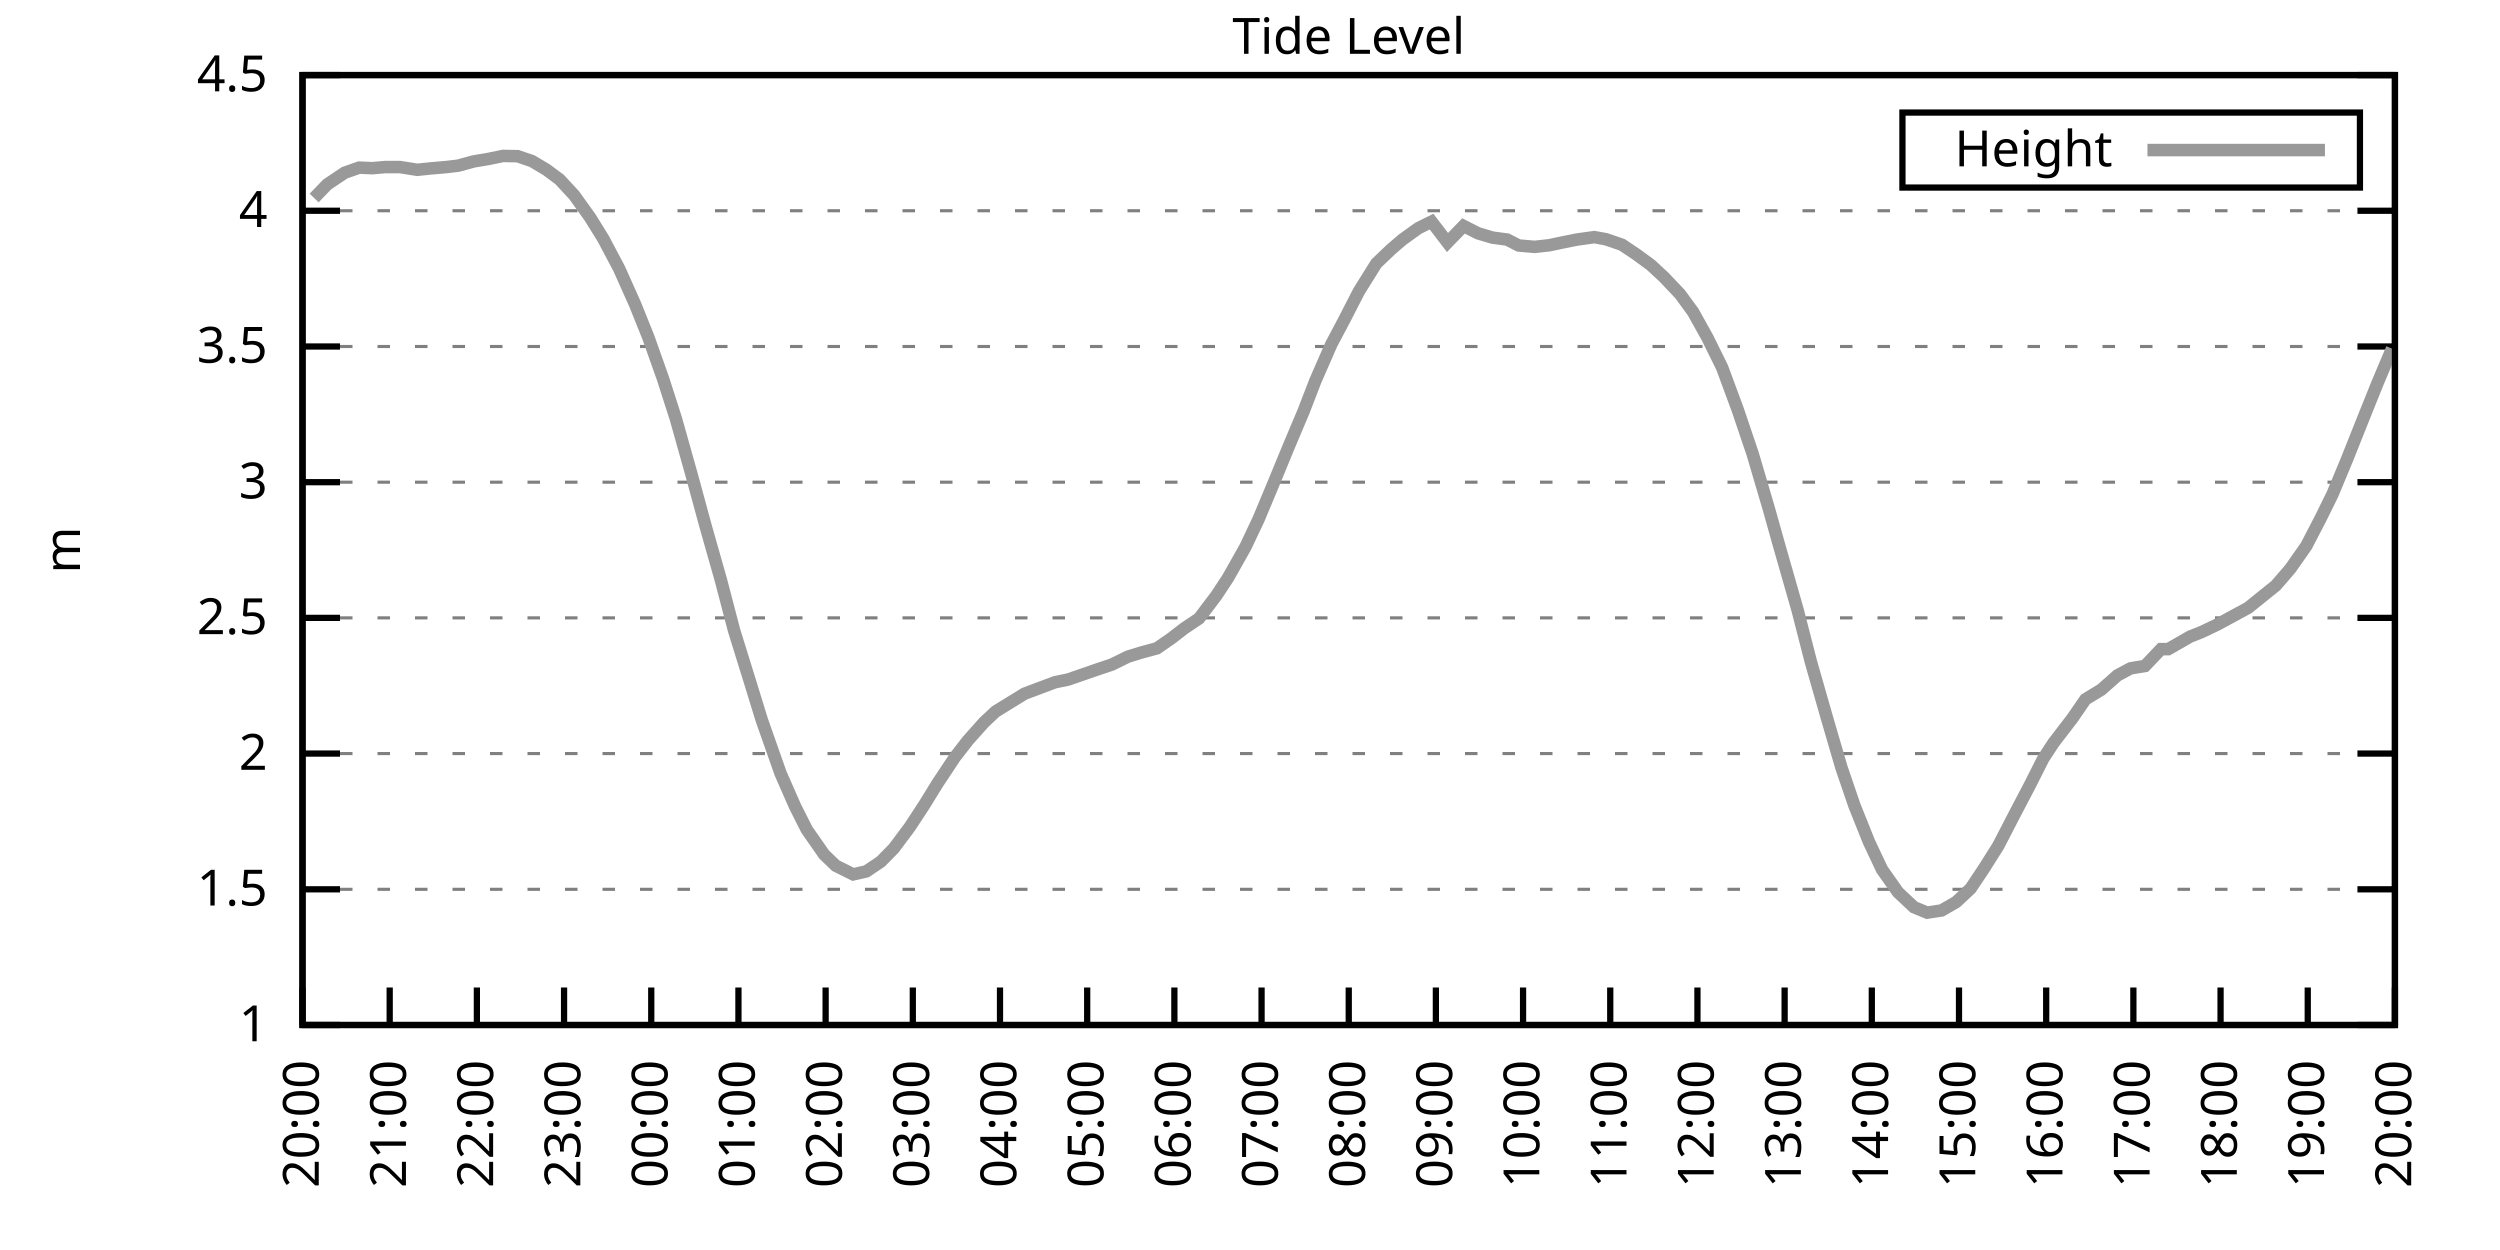
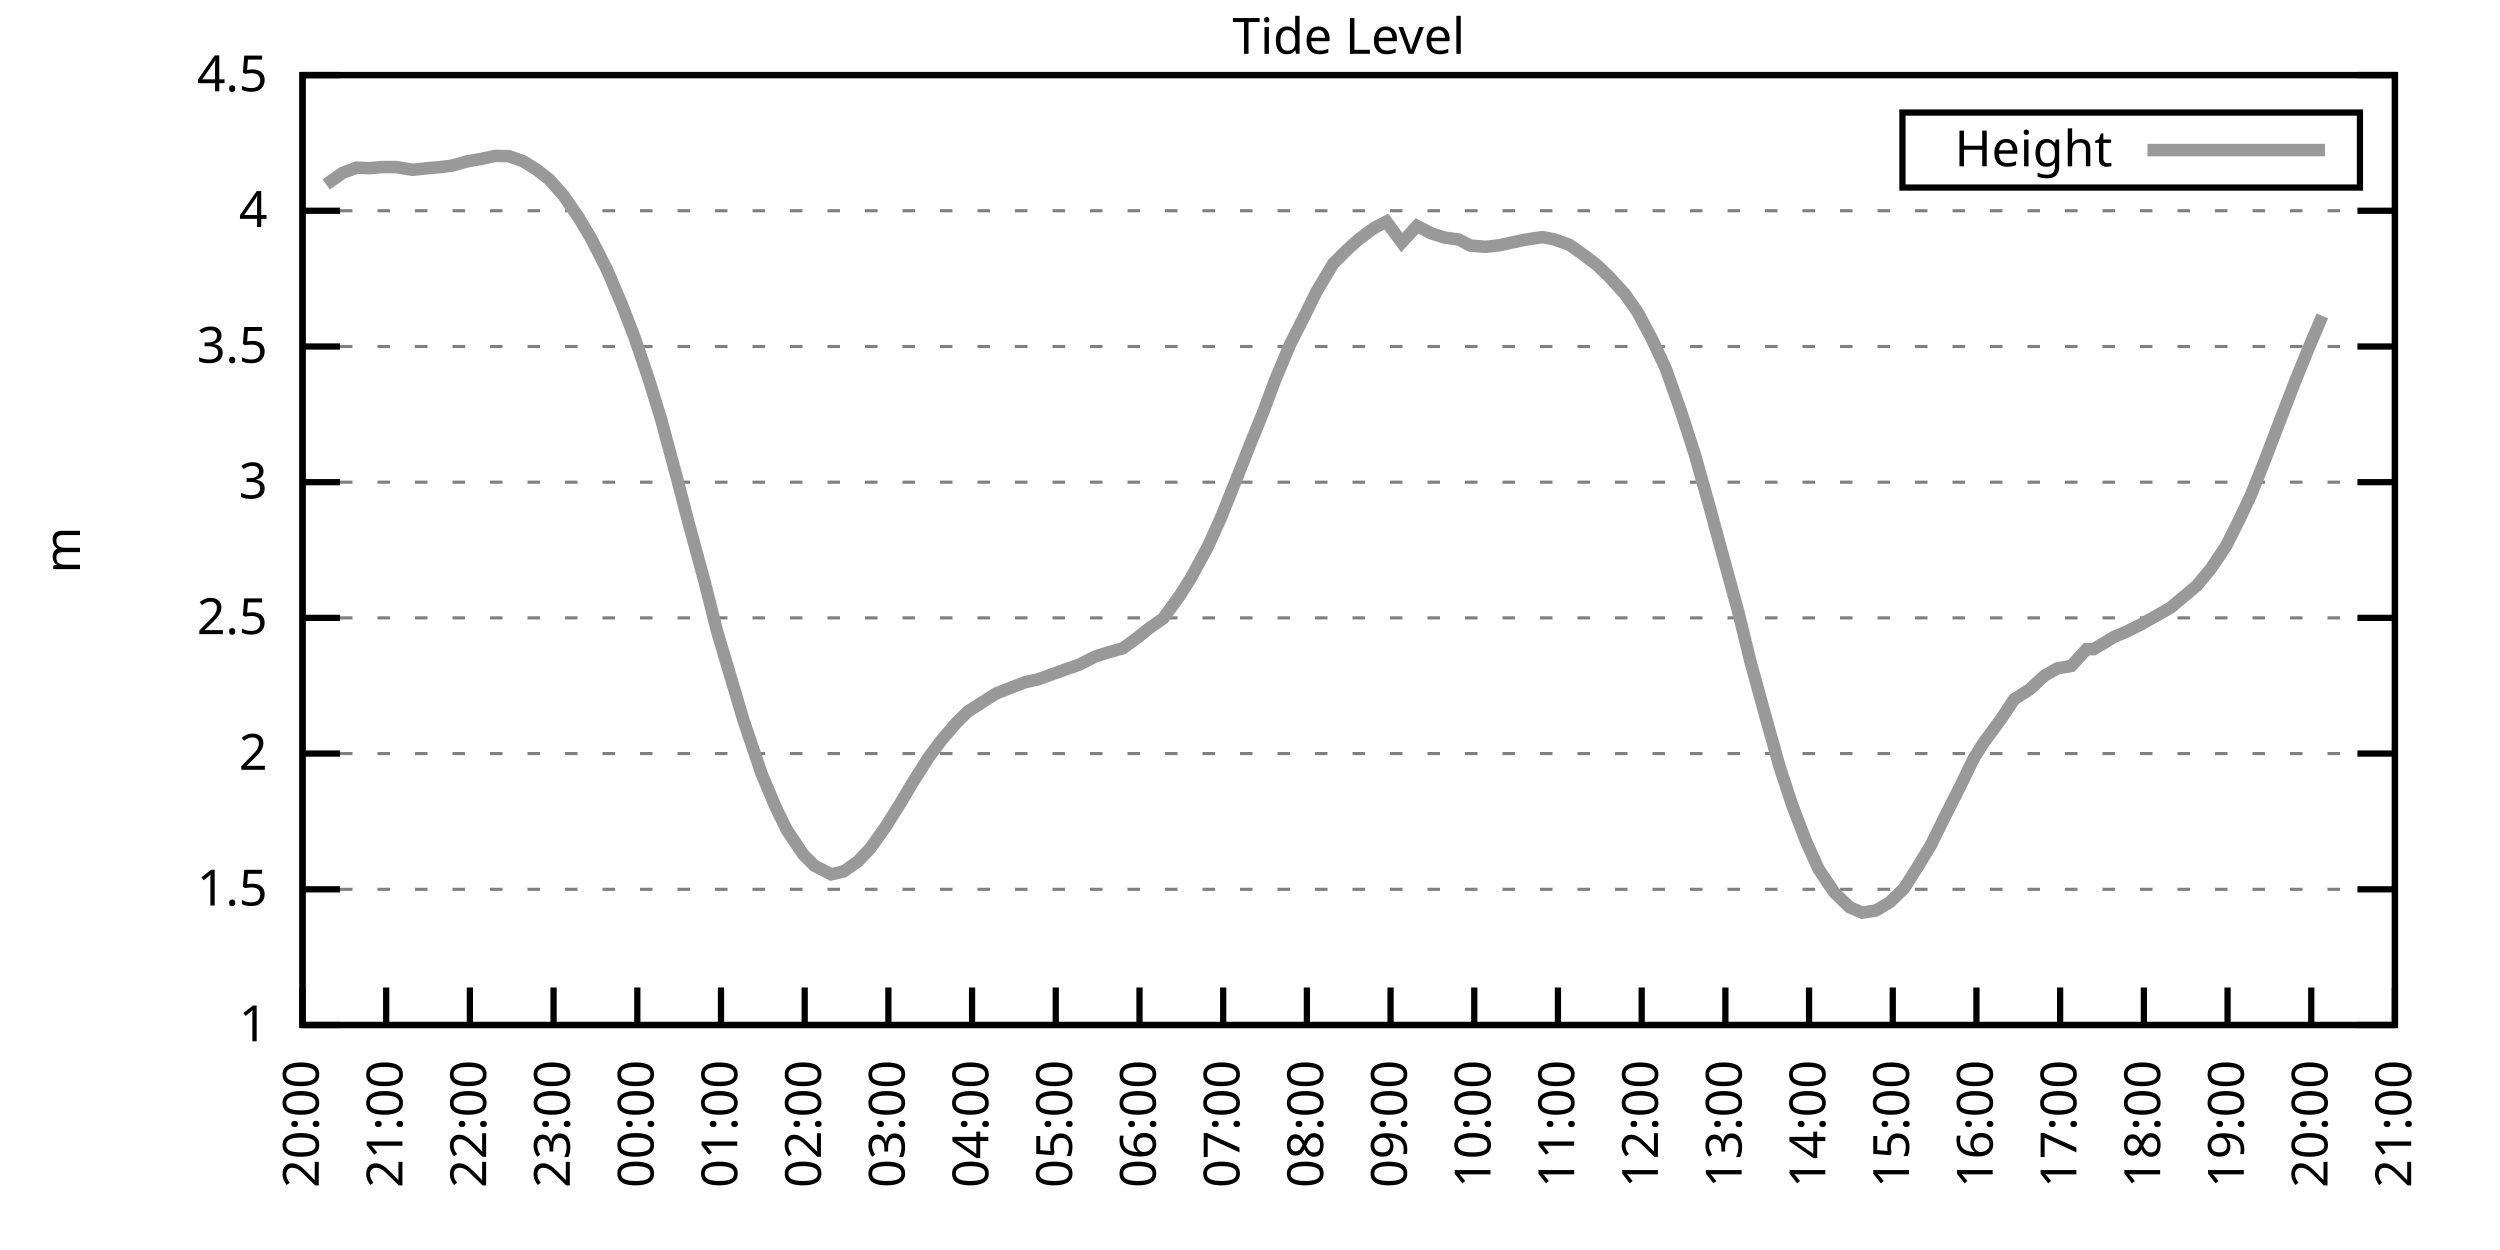
<svg xmlns="http://www.w3.org/2000/svg" xmlns:xlink="http://www.w3.org/1999/xlink" width="400" height="200" viewBox="0 0 400 200">
  <g id="gnuplot_canvas">
    <rect x="0" y="0" width="400" height="200" fill="none" />
    <defs>
      <circle id="gpDot" r="0.5" stroke-width="0.5" stroke="currentColor" />
      <path id="gpPt0" stroke-width="0.333" stroke="currentColor" d="M-1,0 h2 M0,-1 v2" />
      <path id="gpPt1" stroke-width="0.333" stroke="currentColor" d="M-1,-1 L1,1 M1,-1 L-1,1" />
      <path id="gpPt2" stroke-width="0.333" stroke="currentColor" d="M-1,0 L1,0 M0,-1 L0,1 M-1,-1 L1,1 M-1,1 L1,-1" />
      <rect id="gpPt3" stroke-width="0.333" stroke="currentColor" x="-1" y="-1" width="2" height="2" />
      <rect id="gpPt4" stroke-width="0.333" stroke="currentColor" fill="currentColor" x="-1" y="-1" width="2" height="2" />
      <circle id="gpPt5" stroke-width="0.333" stroke="currentColor" cx="0" cy="0" r="1" />
      <use xlink:href="#gpPt5" id="gpPt6" fill="currentColor" stroke="none" />
      <path id="gpPt7" stroke-width="0.333" stroke="currentColor" d="M0,-1.33 L-1.33,0.67 L1.33,0.67 z" />
      <use xlink:href="#gpPt7" id="gpPt8" fill="currentColor" stroke="none" />
      <use xlink:href="#gpPt7" id="gpPt9" stroke="currentColor" transform="rotate(180)" />
      <use xlink:href="#gpPt9" id="gpPt10" fill="currentColor" stroke="none" />
      <use xlink:href="#gpPt3" id="gpPt11" stroke="currentColor" transform="rotate(45)" />
      <use xlink:href="#gpPt11" id="gpPt12" fill="currentColor" stroke="none" />
      <path id="gpPt13" stroke-width="0.333" stroke="currentColor" d="M0,1.330 L1.265,0.411 L0.782,-1.067 L-0.782,-1.076 L-1.265,0.411 z" />
      <use xlink:href="#gpPt13" id="gpPt14" fill="currentColor" stroke="none" />
      <filter id="textbox" filterUnits="objectBoundingBox" x="0" y="0" height="1" width="1">
        <feFlood flood-color="white" flood-opacity="1" result="bgnd" />
        <feComposite in="SourceGraphic" in2="bgnd" operator="atop" />
      </filter>
      <filter id="greybox" filterUnits="objectBoundingBox" x="0" y="0" height="1" width="1">
        <feFlood flood-color="lightgrey" flood-opacity="1" result="grey" />
        <feComposite in="SourceGraphic" in2="grey" operator="atop" />
      </filter>
    </defs>
    <g fill="none" color="white" stroke="currentColor" stroke-width="1.00" stroke-linecap="butt" stroke-linejoin="miter">
</g>
    <g fill="none" color="black" stroke="currentColor" stroke-width="1.00" stroke-linecap="butt" stroke-linejoin="miter">
      <g stroke="none" shape-rendering="crispEdges">
        <polygon fill="rgb(255, 255, 255)" points="48.40,164.00 383.18,164.00 383.18,12.02 48.40,12.02 " />
      </g>
    </g>
    <g fill="none" color="black" stroke="currentColor" stroke-width="1.00" stroke-linecap="butt" stroke-linejoin="miter">
</g>
    <g fill="none" color="black" stroke="black" stroke-width="0.50" stroke-linecap="butt" stroke-linejoin="miter">
</g>
    <g fill="none" color="gray" stroke="currentColor" stroke-width="0.50" stroke-linecap="butt" stroke-linejoin="miter">
      <path stroke="gray" stroke-dasharray="2,4" class="gridline" d="M48.40,164.00 L383.19,164.00  " />
    </g>
    <g fill="none" color="gray" stroke="gray" stroke-width="1.00" stroke-linecap="butt" stroke-linejoin="miter">
</g>
    <g fill="none" color="black" stroke="currentColor" stroke-width="1.00" stroke-linecap="butt" stroke-linejoin="miter">
      <path stroke="black" d="M48.40,164.00 L54.40,164.00 M383.19,164.00 L377.19,164.00  " />
      <g transform="translate(42.80,166.60)" stroke="none" fill="black" font-family="Sans" font-size="8.00" text-anchor="end">
        <text>
          <tspan font-family="Sans"> 1</tspan>
        </text>
      </g>
    </g>
    <g fill="none" color="black" stroke="currentColor" stroke-width="1.00" stroke-linecap="butt" stroke-linejoin="miter">
</g>
    <g fill="none" color="black" stroke="black" stroke-width="0.50" stroke-linecap="butt" stroke-linejoin="miter">
</g>
    <g fill="none" color="gray" stroke="currentColor" stroke-width="0.50" stroke-linecap="butt" stroke-linejoin="miter">
      <path stroke="gray" stroke-dasharray="2,4" class="gridline" d="M48.40,142.29 L383.19,142.29  " />
    </g>
    <g fill="none" color="gray" stroke="gray" stroke-width="1.00" stroke-linecap="butt" stroke-linejoin="miter">
</g>
    <g fill="none" color="black" stroke="currentColor" stroke-width="1.00" stroke-linecap="butt" stroke-linejoin="miter">
      <path stroke="black" d="M48.40,142.29 L54.40,142.29 M383.19,142.29 L377.19,142.29  " />
      <g transform="translate(42.80,144.89)" stroke="none" fill="black" font-family="Sans" font-size="8.00" text-anchor="end">
        <text>
          <tspan font-family="Sans"> 1.5</tspan>
        </text>
      </g>
    </g>
    <g fill="none" color="black" stroke="currentColor" stroke-width="1.00" stroke-linecap="butt" stroke-linejoin="miter">
</g>
    <g fill="none" color="black" stroke="black" stroke-width="0.50" stroke-linecap="butt" stroke-linejoin="miter">
</g>
    <g fill="none" color="gray" stroke="currentColor" stroke-width="0.50" stroke-linecap="butt" stroke-linejoin="miter">
      <path stroke="gray" stroke-dasharray="2,4" class="gridline" d="M48.40,120.57 L383.19,120.57  " />
    </g>
    <g fill="none" color="gray" stroke="gray" stroke-width="1.00" stroke-linecap="butt" stroke-linejoin="miter">
</g>
    <g fill="none" color="black" stroke="currentColor" stroke-width="1.00" stroke-linecap="butt" stroke-linejoin="miter">
      <path stroke="black" d="M48.40,120.57 L54.40,120.57 M383.19,120.57 L377.19,120.57  " />
      <g transform="translate(42.80,123.17)" stroke="none" fill="black" font-family="Sans" font-size="8.00" text-anchor="end">
        <text>
          <tspan font-family="Sans"> 2</tspan>
        </text>
      </g>
    </g>
    <g fill="none" color="black" stroke="currentColor" stroke-width="1.00" stroke-linecap="butt" stroke-linejoin="miter">
</g>
    <g fill="none" color="black" stroke="black" stroke-width="0.50" stroke-linecap="butt" stroke-linejoin="miter">
</g>
    <g fill="none" color="gray" stroke="currentColor" stroke-width="0.50" stroke-linecap="butt" stroke-linejoin="miter">
      <path stroke="gray" stroke-dasharray="2,4" class="gridline" d="M48.40,98.86 L383.19,98.86  " />
    </g>
    <g fill="none" color="gray" stroke="gray" stroke-width="1.00" stroke-linecap="butt" stroke-linejoin="miter">
</g>
    <g fill="none" color="black" stroke="currentColor" stroke-width="1.00" stroke-linecap="butt" stroke-linejoin="miter">
      <path stroke="black" d="M48.40,98.86 L54.40,98.86 M383.19,98.86 L377.19,98.86  " />
      <g transform="translate(42.80,101.46)" stroke="none" fill="black" font-family="Sans" font-size="8.00" text-anchor="end">
        <text>
          <tspan font-family="Sans"> 2.5</tspan>
        </text>
      </g>
    </g>
    <g fill="none" color="black" stroke="currentColor" stroke-width="1.00" stroke-linecap="butt" stroke-linejoin="miter">
</g>
    <g fill="none" color="black" stroke="black" stroke-width="0.50" stroke-linecap="butt" stroke-linejoin="miter">
</g>
    <g fill="none" color="gray" stroke="currentColor" stroke-width="0.50" stroke-linecap="butt" stroke-linejoin="miter">
      <path stroke="gray" stroke-dasharray="2,4" class="gridline" d="M48.40,77.15 L383.19,77.15  " />
    </g>
    <g fill="none" color="gray" stroke="gray" stroke-width="1.00" stroke-linecap="butt" stroke-linejoin="miter">
</g>
    <g fill="none" color="black" stroke="currentColor" stroke-width="1.00" stroke-linecap="butt" stroke-linejoin="miter">
      <path stroke="black" d="M48.40,77.15 L54.40,77.15 M383.19,77.15 L377.19,77.15  " />
      <g transform="translate(42.80,79.75)" stroke="none" fill="black" font-family="Sans" font-size="8.00" text-anchor="end">
        <text>
          <tspan font-family="Sans"> 3</tspan>
        </text>
      </g>
    </g>
    <g fill="none" color="black" stroke="currentColor" stroke-width="1.00" stroke-linecap="butt" stroke-linejoin="miter">
</g>
    <g fill="none" color="black" stroke="black" stroke-width="0.50" stroke-linecap="butt" stroke-linejoin="miter">
</g>
    <g fill="none" color="gray" stroke="currentColor" stroke-width="0.50" stroke-linecap="butt" stroke-linejoin="miter">
      <path stroke="gray" stroke-dasharray="2,4" class="gridline" d="M48.40,55.44 L383.19,55.44  " />
    </g>
    <g fill="none" color="gray" stroke="gray" stroke-width="1.00" stroke-linecap="butt" stroke-linejoin="miter">
</g>
    <g fill="none" color="black" stroke="currentColor" stroke-width="1.00" stroke-linecap="butt" stroke-linejoin="miter">
      <path stroke="black" d="M48.40,55.44 L54.40,55.44 M383.19,55.44 L377.19,55.44  " />
      <g transform="translate(42.80,58.04)" stroke="none" fill="black" font-family="Sans" font-size="8.00" text-anchor="end">
        <text>
          <tspan font-family="Sans"> 3.5</tspan>
        </text>
      </g>
    </g>
    <g fill="none" color="black" stroke="currentColor" stroke-width="1.00" stroke-linecap="butt" stroke-linejoin="miter">
</g>
    <g fill="none" color="black" stroke="black" stroke-width="0.50" stroke-linecap="butt" stroke-linejoin="miter">
</g>
    <g fill="none" color="gray" stroke="currentColor" stroke-width="0.50" stroke-linecap="butt" stroke-linejoin="miter">
      <path stroke="gray" stroke-dasharray="2,4" class="gridline" d="M48.40,33.72 L383.19,33.72  " />
    </g>
    <g fill="none" color="gray" stroke="gray" stroke-width="1.00" stroke-linecap="butt" stroke-linejoin="miter">
</g>
    <g fill="none" color="black" stroke="currentColor" stroke-width="1.00" stroke-linecap="butt" stroke-linejoin="miter">
      <path stroke="black" d="M48.40,33.72 L54.40,33.72 M383.19,33.72 L377.19,33.72  " />
      <g transform="translate(42.80,36.32)" stroke="none" fill="black" font-family="Sans" font-size="8.00" text-anchor="end">
        <text>
          <tspan font-family="Sans"> 4</tspan>
        </text>
      </g>
    </g>
    <g fill="none" color="black" stroke="currentColor" stroke-width="1.00" stroke-linecap="butt" stroke-linejoin="miter">
</g>
    <g fill="none" color="black" stroke="black" stroke-width="0.50" stroke-linecap="butt" stroke-linejoin="miter">
</g>
    <g fill="none" color="gray" stroke="currentColor" stroke-width="0.50" stroke-linecap="butt" stroke-linejoin="miter">
      <path stroke="gray" stroke-dasharray="2,4" class="gridline" d="M48.40,12.01 L383.19,12.01  " />
    </g>
    <g fill="none" color="gray" stroke="gray" stroke-width="1.00" stroke-linecap="butt" stroke-linejoin="miter">
</g>
    <g fill="none" color="black" stroke="currentColor" stroke-width="1.00" stroke-linecap="butt" stroke-linejoin="miter">
      <path stroke="black" d="M48.40,12.01 L54.40,12.01 M383.19,12.01 L377.19,12.01  " />
      <g transform="translate(42.80,14.61)" stroke="none" fill="black" font-family="Sans" font-size="8.00" text-anchor="end">
        <text>
          <tspan font-family="Sans"> 4.5</tspan>
        </text>
      </g>
    </g>
    <g fill="none" color="black" stroke="currentColor" stroke-width="1.00" stroke-linecap="butt" stroke-linejoin="miter">
      <path stroke="black" d="M48.40,164.00 L48.40,158.00  " />
      <g transform="translate(51.00,169.60) rotate(270.00)" stroke="none" fill="black" font-family="Sans" font-size="8.00" text-anchor="end">
        <text>
          <tspan font-family="Sans">20:00</tspan>
        </text>
      </g>
    </g>
    <g fill="none" color="black" stroke="currentColor" stroke-width="1.00" stroke-linecap="butt" stroke-linejoin="miter">
-       <path stroke="black" d="M62.35,164.00 L62.35,158.00  " />
-       <g transform="translate(64.95,169.60) rotate(270.00)" stroke="none" fill="black" font-family="Sans" font-size="8.00" text-anchor="end">
+       <path stroke="black" d="M61.79,164.00 L61.79,158.00  " />
+       <g transform="translate(64.39,169.60) rotate(270.00)" stroke="none" fill="black" font-family="Sans" font-size="8.00" text-anchor="end">
        <text>
          <tspan font-family="Sans">21:00</tspan>
        </text>
      </g>
    </g>
    <g fill="none" color="black" stroke="currentColor" stroke-width="1.00" stroke-linecap="butt" stroke-linejoin="miter">
-       <path stroke="black" d="M76.30,164.00 L76.30,158.00  " />
-       <g transform="translate(78.90,169.60) rotate(270.00)" stroke="none" fill="black" font-family="Sans" font-size="8.00" text-anchor="end">
+       <path stroke="black" d="M75.18,164.00 L75.18,158.00  " />
+       <g transform="translate(77.78,169.60) rotate(270.00)" stroke="none" fill="black" font-family="Sans" font-size="8.00" text-anchor="end">
        <text>
          <tspan font-family="Sans">22:00</tspan>
        </text>
      </g>
    </g>
    <g fill="none" color="black" stroke="currentColor" stroke-width="1.00" stroke-linecap="butt" stroke-linejoin="miter">
-       <path stroke="black" d="M90.25,164.00 L90.25,158.00  " />
-       <g transform="translate(92.85,169.60) rotate(270.00)" stroke="none" fill="black" font-family="Sans" font-size="8.00" text-anchor="end">
+       <path stroke="black" d="M88.57,164.00 L88.57,158.00  " />
+       <g transform="translate(91.17,169.60) rotate(270.00)" stroke="none" fill="black" font-family="Sans" font-size="8.00" text-anchor="end">
        <text>
          <tspan font-family="Sans">23:00</tspan>
        </text>
      </g>
    </g>
    <g fill="none" color="black" stroke="currentColor" stroke-width="1.00" stroke-linecap="butt" stroke-linejoin="miter">
-       <path stroke="black" d="M104.20,164.00 L104.20,158.00  " />
-       <g transform="translate(106.80,169.60) rotate(270.00)" stroke="none" fill="black" font-family="Sans" font-size="8.00" text-anchor="end">
+       <path stroke="black" d="M101.97,164.00 L101.97,158.00  " />
+       <g transform="translate(104.57,169.60) rotate(270.00)" stroke="none" fill="black" font-family="Sans" font-size="8.00" text-anchor="end">
        <text>
          <tspan font-family="Sans">00:00</tspan>
        </text>
      </g>
    </g>
    <g fill="none" color="black" stroke="currentColor" stroke-width="1.00" stroke-linecap="butt" stroke-linejoin="miter">
-       <path stroke="black" d="M118.15,164.00 L118.15,158.00  " />
-       <g transform="translate(120.75,169.60) rotate(270.00)" stroke="none" fill="black" font-family="Sans" font-size="8.00" text-anchor="end">
+       <path stroke="black" d="M115.36,164.00 L115.36,158.00  " />
+       <g transform="translate(117.96,169.60) rotate(270.00)" stroke="none" fill="black" font-family="Sans" font-size="8.00" text-anchor="end">
        <text>
          <tspan font-family="Sans">01:00</tspan>
        </text>
      </g>
    </g>
    <g fill="none" color="black" stroke="currentColor" stroke-width="1.00" stroke-linecap="butt" stroke-linejoin="miter">
-       <path stroke="black" d="M132.10,164.00 L132.10,158.00  " />
-       <g transform="translate(134.70,169.60) rotate(270.00)" stroke="none" fill="black" font-family="Sans" font-size="8.00" text-anchor="end">
+       <path stroke="black" d="M128.75,164.00 L128.75,158.00  " />
+       <g transform="translate(131.35,169.60) rotate(270.00)" stroke="none" fill="black" font-family="Sans" font-size="8.00" text-anchor="end">
        <text>
          <tspan font-family="Sans">02:00</tspan>
        </text>
      </g>
    </g>
    <g fill="none" color="black" stroke="currentColor" stroke-width="1.00" stroke-linecap="butt" stroke-linejoin="miter">
-       <path stroke="black" d="M146.05,164.00 L146.05,158.00  " />
-       <g transform="translate(148.65,169.60) rotate(270.00)" stroke="none" fill="black" font-family="Sans" font-size="8.00" text-anchor="end">
+       <path stroke="black" d="M142.14,164.00 L142.14,158.00  " />
+       <g transform="translate(144.74,169.60) rotate(270.00)" stroke="none" fill="black" font-family="Sans" font-size="8.00" text-anchor="end">
        <text>
          <tspan font-family="Sans">03:00</tspan>
        </text>
      </g>
    </g>
    <g fill="none" color="black" stroke="currentColor" stroke-width="1.00" stroke-linecap="butt" stroke-linejoin="miter">
-       <path stroke="black" d="M160.00,164.00 L160.00,158.00  " />
-       <g transform="translate(162.60,169.60) rotate(270.00)" stroke="none" fill="black" font-family="Sans" font-size="8.00" text-anchor="end">
+       <path stroke="black" d="M155.53,164.00 L155.53,158.00  " />
+       <g transform="translate(158.13,169.60) rotate(270.00)" stroke="none" fill="black" font-family="Sans" font-size="8.00" text-anchor="end">
        <text>
          <tspan font-family="Sans">04:00</tspan>
        </text>
      </g>
    </g>
    <g fill="none" color="black" stroke="currentColor" stroke-width="1.00" stroke-linecap="butt" stroke-linejoin="miter">
-       <path stroke="black" d="M173.95,164.00 L173.95,158.00  " />
-       <g transform="translate(176.55,169.60) rotate(270.00)" stroke="none" fill="black" font-family="Sans" font-size="8.00" text-anchor="end">
+       <path stroke="black" d="M168.92,164.00 L168.92,158.00  " />
+       <g transform="translate(171.52,169.60) rotate(270.00)" stroke="none" fill="black" font-family="Sans" font-size="8.00" text-anchor="end">
        <text>
          <tspan font-family="Sans">05:00</tspan>
        </text>
      </g>
    </g>
    <g fill="none" color="black" stroke="currentColor" stroke-width="1.00" stroke-linecap="butt" stroke-linejoin="miter">
-       <path stroke="black" d="M187.90,164.00 L187.90,158.00  " />
-       <g transform="translate(190.50,169.60) rotate(270.00)" stroke="none" fill="black" font-family="Sans" font-size="8.00" text-anchor="end">
+       <path stroke="black" d="M182.32,164.00 L182.32,158.00  " />
+       <g transform="translate(184.92,169.60) rotate(270.00)" stroke="none" fill="black" font-family="Sans" font-size="8.00" text-anchor="end">
        <text>
          <tspan font-family="Sans">06:00</tspan>
        </text>
      </g>
    </g>
    <g fill="none" color="black" stroke="currentColor" stroke-width="1.00" stroke-linecap="butt" stroke-linejoin="miter">
-       <path stroke="black" d="M201.85,164.00 L201.85,158.00  " />
-       <g transform="translate(204.45,169.60) rotate(270.00)" stroke="none" fill="black" font-family="Sans" font-size="8.00" text-anchor="end">
+       <path stroke="black" d="M195.71,164.00 L195.71,158.00  " />
+       <g transform="translate(198.31,169.60) rotate(270.00)" stroke="none" fill="black" font-family="Sans" font-size="8.00" text-anchor="end">
        <text>
          <tspan font-family="Sans">07:00</tspan>
        </text>
      </g>
    </g>
    <g fill="none" color="black" stroke="currentColor" stroke-width="1.00" stroke-linecap="butt" stroke-linejoin="miter">
-       <path stroke="black" d="M215.80,164.00 L215.80,158.00  " />
-       <g transform="translate(218.40,169.60) rotate(270.00)" stroke="none" fill="black" font-family="Sans" font-size="8.00" text-anchor="end">
+       <path stroke="black" d="M209.10,164.00 L209.10,158.00  " />
+       <g transform="translate(211.70,169.60) rotate(270.00)" stroke="none" fill="black" font-family="Sans" font-size="8.00" text-anchor="end">
        <text>
          <tspan font-family="Sans">08:00</tspan>
        </text>
      </g>
    </g>
    <g fill="none" color="black" stroke="currentColor" stroke-width="1.00" stroke-linecap="butt" stroke-linejoin="miter">
-       <path stroke="black" d="M229.74,164.00 L229.74,158.00  " />
-       <g transform="translate(232.34,169.60) rotate(270.00)" stroke="none" fill="black" font-family="Sans" font-size="8.00" text-anchor="end">
+       <path stroke="black" d="M222.49,164.00 L222.49,158.00  " />
+       <g transform="translate(225.09,169.60) rotate(270.00)" stroke="none" fill="black" font-family="Sans" font-size="8.00" text-anchor="end">
        <text>
          <tspan font-family="Sans">09:00</tspan>
        </text>
      </g>
    </g>
    <g fill="none" color="black" stroke="currentColor" stroke-width="1.00" stroke-linecap="butt" stroke-linejoin="miter">
-       <path stroke="black" d="M243.69,164.00 L243.69,158.00  " />
-       <g transform="translate(246.29,169.60) rotate(270.00)" stroke="none" fill="black" font-family="Sans" font-size="8.00" text-anchor="end">
+       <path stroke="black" d="M235.88,164.00 L235.88,158.00  " />
+       <g transform="translate(238.48,169.60) rotate(270.00)" stroke="none" fill="black" font-family="Sans" font-size="8.00" text-anchor="end">
        <text>
          <tspan font-family="Sans">10:00</tspan>
        </text>
      </g>
    </g>
    <g fill="none" color="black" stroke="currentColor" stroke-width="1.00" stroke-linecap="butt" stroke-linejoin="miter">
-       <path stroke="black" d="M257.64,164.00 L257.64,158.00  " />
-       <g transform="translate(260.24,169.60) rotate(270.00)" stroke="none" fill="black" font-family="Sans" font-size="8.00" text-anchor="end">
+       <path stroke="black" d="M249.27,164.00 L249.27,158.00  " />
+       <g transform="translate(251.87,169.60) rotate(270.00)" stroke="none" fill="black" font-family="Sans" font-size="8.00" text-anchor="end">
        <text>
          <tspan font-family="Sans">11:00</tspan>
        </text>
      </g>
    </g>
    <g fill="none" color="black" stroke="currentColor" stroke-width="1.00" stroke-linecap="butt" stroke-linejoin="miter">
-       <path stroke="black" d="M271.59,164.00 L271.59,158.00  " />
-       <g transform="translate(274.19,169.60) rotate(270.00)" stroke="none" fill="black" font-family="Sans" font-size="8.00" text-anchor="end">
+       <path stroke="black" d="M262.67,164.00 L262.67,158.00  " />
+       <g transform="translate(265.27,169.60) rotate(270.00)" stroke="none" fill="black" font-family="Sans" font-size="8.00" text-anchor="end">
        <text>
          <tspan font-family="Sans">12:00</tspan>
        </text>
      </g>
    </g>
    <g fill="none" color="black" stroke="currentColor" stroke-width="1.00" stroke-linecap="butt" stroke-linejoin="miter">
-       <path stroke="black" d="M285.54,164.00 L285.54,158.00  " />
-       <g transform="translate(288.14,169.60) rotate(270.00)" stroke="none" fill="black" font-family="Sans" font-size="8.00" text-anchor="end">
+       <path stroke="black" d="M276.06,164.00 L276.06,158.00  " />
+       <g transform="translate(278.66,169.60) rotate(270.00)" stroke="none" fill="black" font-family="Sans" font-size="8.00" text-anchor="end">
        <text>
          <tspan font-family="Sans">13:00</tspan>
        </text>
      </g>
    </g>
    <g fill="none" color="black" stroke="currentColor" stroke-width="1.00" stroke-linecap="butt" stroke-linejoin="miter">
-       <path stroke="black" d="M299.49,164.00 L299.49,158.00  " />
-       <g transform="translate(302.09,169.60) rotate(270.00)" stroke="none" fill="black" font-family="Sans" font-size="8.00" text-anchor="end">
+       <path stroke="black" d="M289.45,164.00 L289.45,158.00  " />
+       <g transform="translate(292.05,169.60) rotate(270.00)" stroke="none" fill="black" font-family="Sans" font-size="8.00" text-anchor="end">
        <text>
          <tspan font-family="Sans">14:00</tspan>
        </text>
      </g>
    </g>
    <g fill="none" color="black" stroke="currentColor" stroke-width="1.00" stroke-linecap="butt" stroke-linejoin="miter">
-       <path stroke="black" d="M313.44,164.00 L313.44,158.00  " />
-       <g transform="translate(316.04,169.60) rotate(270.00)" stroke="none" fill="black" font-family="Sans" font-size="8.00" text-anchor="end">
+       <path stroke="black" d="M302.84,164.00 L302.84,158.00  " />
+       <g transform="translate(305.44,169.60) rotate(270.00)" stroke="none" fill="black" font-family="Sans" font-size="8.00" text-anchor="end">
        <text>
          <tspan font-family="Sans">15:00</tspan>
        </text>
      </g>
    </g>
    <g fill="none" color="black" stroke="currentColor" stroke-width="1.00" stroke-linecap="butt" stroke-linejoin="miter">
-       <path stroke="black" d="M327.39,164.00 L327.39,158.00  " />
-       <g transform="translate(329.99,169.60) rotate(270.00)" stroke="none" fill="black" font-family="Sans" font-size="8.00" text-anchor="end">
+       <path stroke="black" d="M316.23,164.00 L316.23,158.00  " />
+       <g transform="translate(318.83,169.60) rotate(270.00)" stroke="none" fill="black" font-family="Sans" font-size="8.00" text-anchor="end">
        <text>
          <tspan font-family="Sans">16:00</tspan>
        </text>
      </g>
    </g>
    <g fill="none" color="black" stroke="currentColor" stroke-width="1.00" stroke-linecap="butt" stroke-linejoin="miter">
-       <path stroke="black" d="M341.34,164.00 L341.34,158.00  " />
-       <g transform="translate(343.94,169.60) rotate(270.00)" stroke="none" fill="black" font-family="Sans" font-size="8.00" text-anchor="end">
+       <path stroke="black" d="M329.62,164.00 L329.62,158.00  " />
+       <g transform="translate(332.22,169.60) rotate(270.00)" stroke="none" fill="black" font-family="Sans" font-size="8.00" text-anchor="end">
        <text>
          <tspan font-family="Sans">17:00</tspan>
        </text>
      </g>
    </g>
    <g fill="none" color="black" stroke="currentColor" stroke-width="1.00" stroke-linecap="butt" stroke-linejoin="miter">
-       <path stroke="black" d="M355.29,164.00 L355.29,158.00  " />
-       <g transform="translate(357.89,169.60) rotate(270.00)" stroke="none" fill="black" font-family="Sans" font-size="8.00" text-anchor="end">
+       <path stroke="black" d="M343.02,164.00 L343.02,158.00  " />
+       <g transform="translate(345.62,169.60) rotate(270.00)" stroke="none" fill="black" font-family="Sans" font-size="8.00" text-anchor="end">
        <text>
          <tspan font-family="Sans">18:00</tspan>
        </text>
      </g>
    </g>
    <g fill="none" color="black" stroke="currentColor" stroke-width="1.00" stroke-linecap="butt" stroke-linejoin="miter">
-       <path stroke="black" d="M369.24,164.00 L369.24,158.00  " />
-       <g transform="translate(371.84,169.60) rotate(270.00)" stroke="none" fill="black" font-family="Sans" font-size="8.00" text-anchor="end">
+       <path stroke="black" d="M356.41,164.00 L356.41,158.00  " />
+       <g transform="translate(359.01,169.60) rotate(270.00)" stroke="none" fill="black" font-family="Sans" font-size="8.00" text-anchor="end">
        <text>
          <tspan font-family="Sans">19:00</tspan>
+         </text>
+       </g>
+     </g>
+     <g fill="none" color="black" stroke="currentColor" stroke-width="1.00" stroke-linecap="butt" stroke-linejoin="miter">
+       <path stroke="black" d="M369.80,164.00 L369.80,158.00  " />
+       <g transform="translate(372.40,169.60) rotate(270.00)" stroke="none" fill="black" font-family="Sans" font-size="8.00" text-anchor="end">
+         <text>
+           <tspan font-family="Sans">20:00</tspan>
        </text>
      </g>
    </g>
    <g fill="none" color="black" stroke="currentColor" stroke-width="1.00" stroke-linecap="butt" stroke-linejoin="miter">
      <path stroke="black" d="M383.19,164.00 L383.19,158.00  " />
      <g transform="translate(385.79,169.60) rotate(270.00)" stroke="none" fill="black" font-family="Sans" font-size="8.00" text-anchor="end">
        <text>
-           <tspan font-family="Sans">20:00</tspan>
+           <tspan font-family="Sans">21:00</tspan>
        </text>
      </g>
    </g>
    <g fill="none" color="black" stroke="currentColor" stroke-width="1.00" stroke-linecap="butt" stroke-linejoin="miter">
</g>
    <g fill="none" color="black" stroke="currentColor" stroke-width="1.00" stroke-linecap="butt" stroke-linejoin="miter">
      <path stroke="black" d="M48.40,12.01 L48.40,164.00 L383.19,164.00 L383.19,12.01 L48.40,12.01 Z  " />
    </g>
    <g fill="none" color="black" stroke="currentColor" stroke-width="1.00" stroke-linecap="butt" stroke-linejoin="miter">
</g>
    <g fill="none" color="black" stroke="currentColor" stroke-width="1.00" stroke-linecap="butt" stroke-linejoin="miter">
      <path stroke="black" d="M304.39,30.01 L304.39,18.01 L377.59,18.01 L377.59,30.01 L304.39,30.01 Z  " />
    </g>
    <g id="Tide_level_plot_1">
      <g fill="none" color="white" stroke="black" stroke-width="2.00" stroke-linecap="butt" stroke-linejoin="miter">
</g>
      <g fill="none" color="black" stroke="currentColor" stroke-width="2.00" stroke-linecap="butt" stroke-linejoin="miter">
        <g transform="translate(337.99,26.61)" stroke="none" fill="black" font-family="Sans" font-size="8.00" text-anchor="end">
          <text>
            <tspan font-family="Sans">Height</tspan>
          </text>
        </g>
      </g>
      <g fill="none" color="black" stroke="currentColor" stroke-width="2.00" stroke-linecap="butt" stroke-linejoin="miter">
-         <path stroke="rgb(153, 153, 153)" d="M343.59,24.01 L371.99,24.01 M50.26,31.68 L52.35,29.51 L55.14,27.64 L57.47,26.82 L59.56,26.91 L61.65,26.73   L63.98,26.73 L66.77,27.17 L68.86,26.95 L71.42,26.73 L73.28,26.51 L75.83,25.82 L78.16,25.43 L80.48,24.95   L82.81,24.99 L85.13,25.78 L87.46,27.17 L89.55,28.73 L91.88,31.25 L94.43,34.81 L96.53,38.20 L99.08,43.02   L101.64,48.75 L103.73,53.96 L106.06,60.52 L108.15,67.03 L110.71,76.15 L112.80,83.84 L115.36,92.87 L117.45,100.86   L120.01,109.11 L121.87,115.15 L124.89,123.74 L127.22,129.04 L129.08,132.73 L131.87,136.73 L133.72,138.51 L136.51,139.90   L138.61,139.42 L140.93,137.86 L143.02,135.73 L145.58,132.30 L147.91,128.74 L150.00,125.35 L152.79,121.14 L154.88,118.45   L157.44,115.58 L159.30,113.84 L161.62,112.41 L163.95,110.98 L166.51,110.02 L168.83,109.15 L170.92,108.72 L175.57,107.11   L177.90,106.33 L180.46,105.07 L182.55,104.42 L185.11,103.73 L187.43,102.12 L189.52,100.51 L191.85,98.95 L194.64,95.26   L196.50,92.43 L199.29,87.48 L201.38,83.05 L203.47,78.06 L206.26,71.29 L208.59,65.77 L210.45,60.95 L213.01,55.09   L215.10,51.14 L217.42,46.62 L220.21,42.15 L222.54,39.93 L224.40,38.33 L226.95,36.50 L229.05,35.46 L231.60,38.80   L234.16,36.15 L236.49,37.33 L238.81,38.02 L241.14,38.33 L243.00,39.28 L245.55,39.50 L247.88,39.24 L249.97,38.80   L252.30,38.33 L255.09,37.94 L256.95,38.28 L259.50,39.15 L261.83,40.71 L264.15,42.41 L266.25,44.36 L268.80,47.05   L270.90,49.92 L273.22,54.09 L275.55,58.82 L278.10,65.73 L280.43,72.63 L282.99,81.32 L284.61,87.09 L287.64,97.69   L289.73,105.85 L292.29,114.80 L294.61,122.75 L296.70,128.87 L299.03,134.69 L301.12,139.12 L303.68,142.76 L306.23,145.15   L308.33,146.02 L310.65,145.67 L312.98,144.33 L315.30,142.16 L317.39,139.03 L319.72,135.34 L322.28,130.39 L324.83,125.52   L326.93,121.36 L328.55,118.88 L331.58,114.93 L333.67,111.89 L336.23,110.33 L338.78,108.07 L340.88,106.94 L343.20,106.55   L345.76,103.86 L346.92,103.86 L350.41,101.86 L352.27,101.12 L354.83,99.90 L357.38,98.51 L359.71,97.25 L361.80,95.56   L364.13,93.69 L366.45,91.00 L369.01,87.35 L371.33,82.88 L373.19,79.10 L375.52,73.50 L378.08,67.07 L380.40,61.30   L382.73,55.78  " />
+         <path stroke="rgb(153, 153, 153)" d="M343.59,24.01 L371.99,24.01 M52.19,29.51 L54.87,27.64 L57.10,26.82 L59.11,26.91 L61.12,26.73 L63.35,26.73   L66.03,27.17 L68.04,26.95 L70.50,26.73 L72.28,26.51 L74.74,25.82 L76.97,25.43 L79.20,24.95 L81.43,24.99   L83.66,25.78 L85.90,27.17 L87.91,28.73 L90.14,31.25 L92.59,34.81 L94.60,38.20 L97.06,43.02 L99.51,48.75   L101.52,53.96 L103.75,60.52 L105.76,67.03 L108.22,76.15 L110.22,83.84 L112.68,92.87 L114.69,100.86 L117.14,109.11   L118.93,115.15 L121.83,123.74 L124.06,129.04 L125.85,132.73 L128.53,136.73 L130.31,138.51 L132.99,139.90 L135.00,139.42   L137.23,137.86 L139.24,135.73 L141.69,132.30 L143.93,128.74 L145.94,125.35 L148.61,121.14 L150.62,118.45 L153.08,115.58   L154.86,113.84 L157.10,112.41 L159.33,110.98 L161.78,110.02 L164.01,109.15 L166.02,108.72 L170.49,107.11 L172.72,106.33   L175.17,105.07 L177.18,104.42 L179.64,103.73 L181.87,102.12 L183.88,100.51 L186.11,98.95 L188.79,95.26 L190.57,92.43   L193.25,87.48 L195.26,83.05 L197.27,78.06 L199.95,71.29 L202.18,65.77 L203.97,60.95 L206.42,55.09 L208.43,51.14   L210.66,46.62 L213.34,42.15 L215.57,39.93 L217.36,38.33 L219.81,36.50 L221.82,35.46 L224.28,38.80 L226.73,36.15   L228.96,37.33 L231.20,38.02 L233.43,38.33 L235.21,39.28 L237.67,39.50 L239.90,39.24 L241.91,38.80 L244.14,38.33   L246.82,37.94 L248.60,38.28 L251.06,39.15 L253.29,40.71 L255.52,42.41 L257.53,44.36 L259.99,47.05 L262.00,49.92   L264.23,54.09 L266.46,58.82 L268.92,65.73 L271.15,72.63 L273.60,81.32 L275.16,87.09 L278.07,97.69 L280.07,105.85   L282.53,114.80 L284.76,122.75 L286.77,128.87 L289.00,134.69 L291.01,139.12 L293.47,142.76 L295.92,145.15 L297.93,146.02   L300.16,145.67 L302.39,144.33 L304.63,142.16 L306.63,139.03 L308.87,135.34 L311.32,130.39 L313.78,125.52 L315.79,121.36   L317.35,118.88 L320.25,114.93 L322.26,111.89 L324.71,110.33 L327.17,108.07 L329.18,106.94 L331.41,106.55 L333.86,103.86   L334.98,103.86 L338.33,101.86 L340.11,101.12 L342.57,99.90 L345.02,98.51 L347.26,97.25 L349.26,95.56 L351.50,93.69   L353.73,91.00 L356.18,87.35 L358.42,82.88 L360.20,79.10 L362.43,73.50 L364.89,67.07 L367.12,61.30 L369.35,55.78   L371.58,50.53  " />
      </g>
    </g>
    <g fill="none" color="black" stroke="currentColor" stroke-width="2.00" stroke-linecap="butt" stroke-linejoin="miter">
</g>
    <g fill="none" color="black" stroke="black" stroke-width="1.00" stroke-linecap="butt" stroke-linejoin="miter">
</g>
    <g fill="none" color="black" stroke="currentColor" stroke-width="1.00" stroke-linecap="butt" stroke-linejoin="miter">
      <path stroke="black" d="M48.40,12.01 L48.40,164.00 L383.19,164.00 L383.19,12.01 L48.40,12.01 Z  " />
      <g transform="translate(12.80,88.01) rotate(270.00)" stroke="none" fill="black" font-family="Sans" font-size="8.00" text-anchor="middle">
        <text>
          <tspan font-family="Sans">m</tspan>
        </text>
      </g>
    </g>
    <g fill="none" color="black" stroke="currentColor" stroke-width="1.00" stroke-linecap="butt" stroke-linejoin="miter">
</g>
    <g fill="none" color="black" stroke="currentColor" stroke-width="1.00" stroke-linecap="butt" stroke-linejoin="miter">
      <g transform="translate(215.79,8.61)" stroke="none" fill="black" font-family="Sans" font-size="8.00" text-anchor="middle">
        <text>
          <tspan font-family="Sans">Tide Level</tspan>
        </text>
      </g>
    </g>
    <g fill="none" color="black" stroke="currentColor" stroke-width="1.00" stroke-linecap="butt" stroke-linejoin="miter">
</g>
  </g>
</svg>
